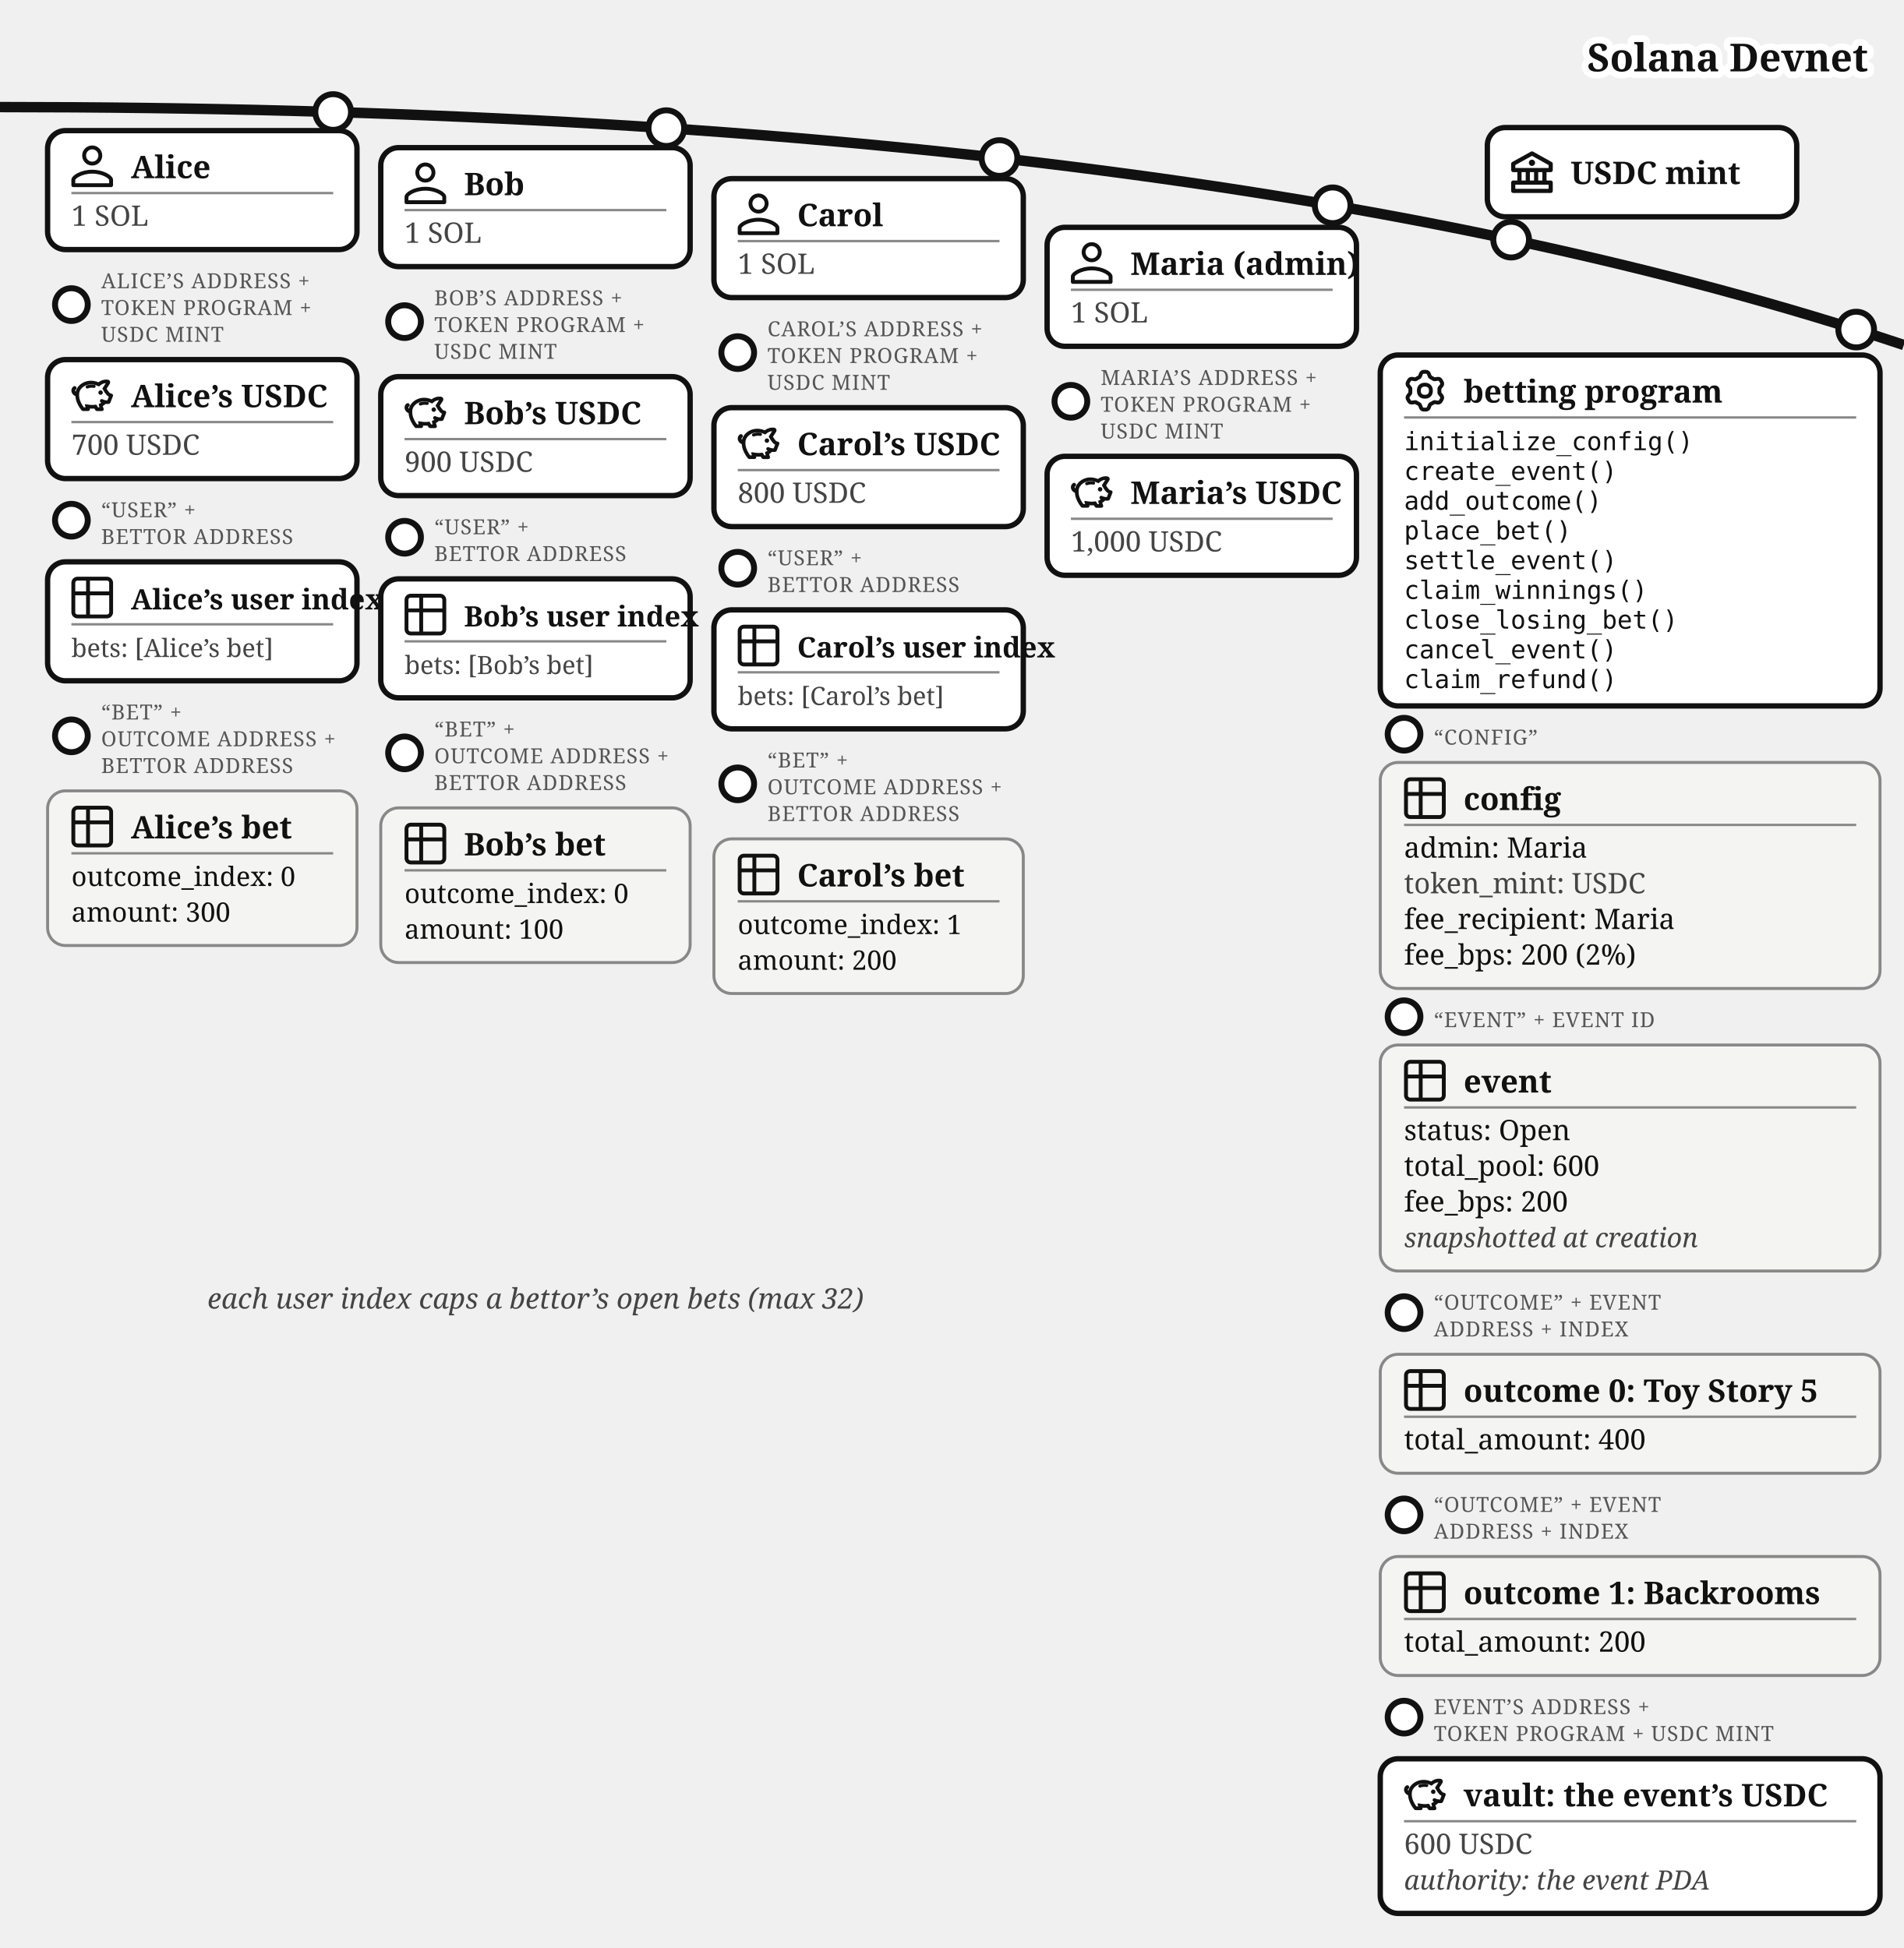
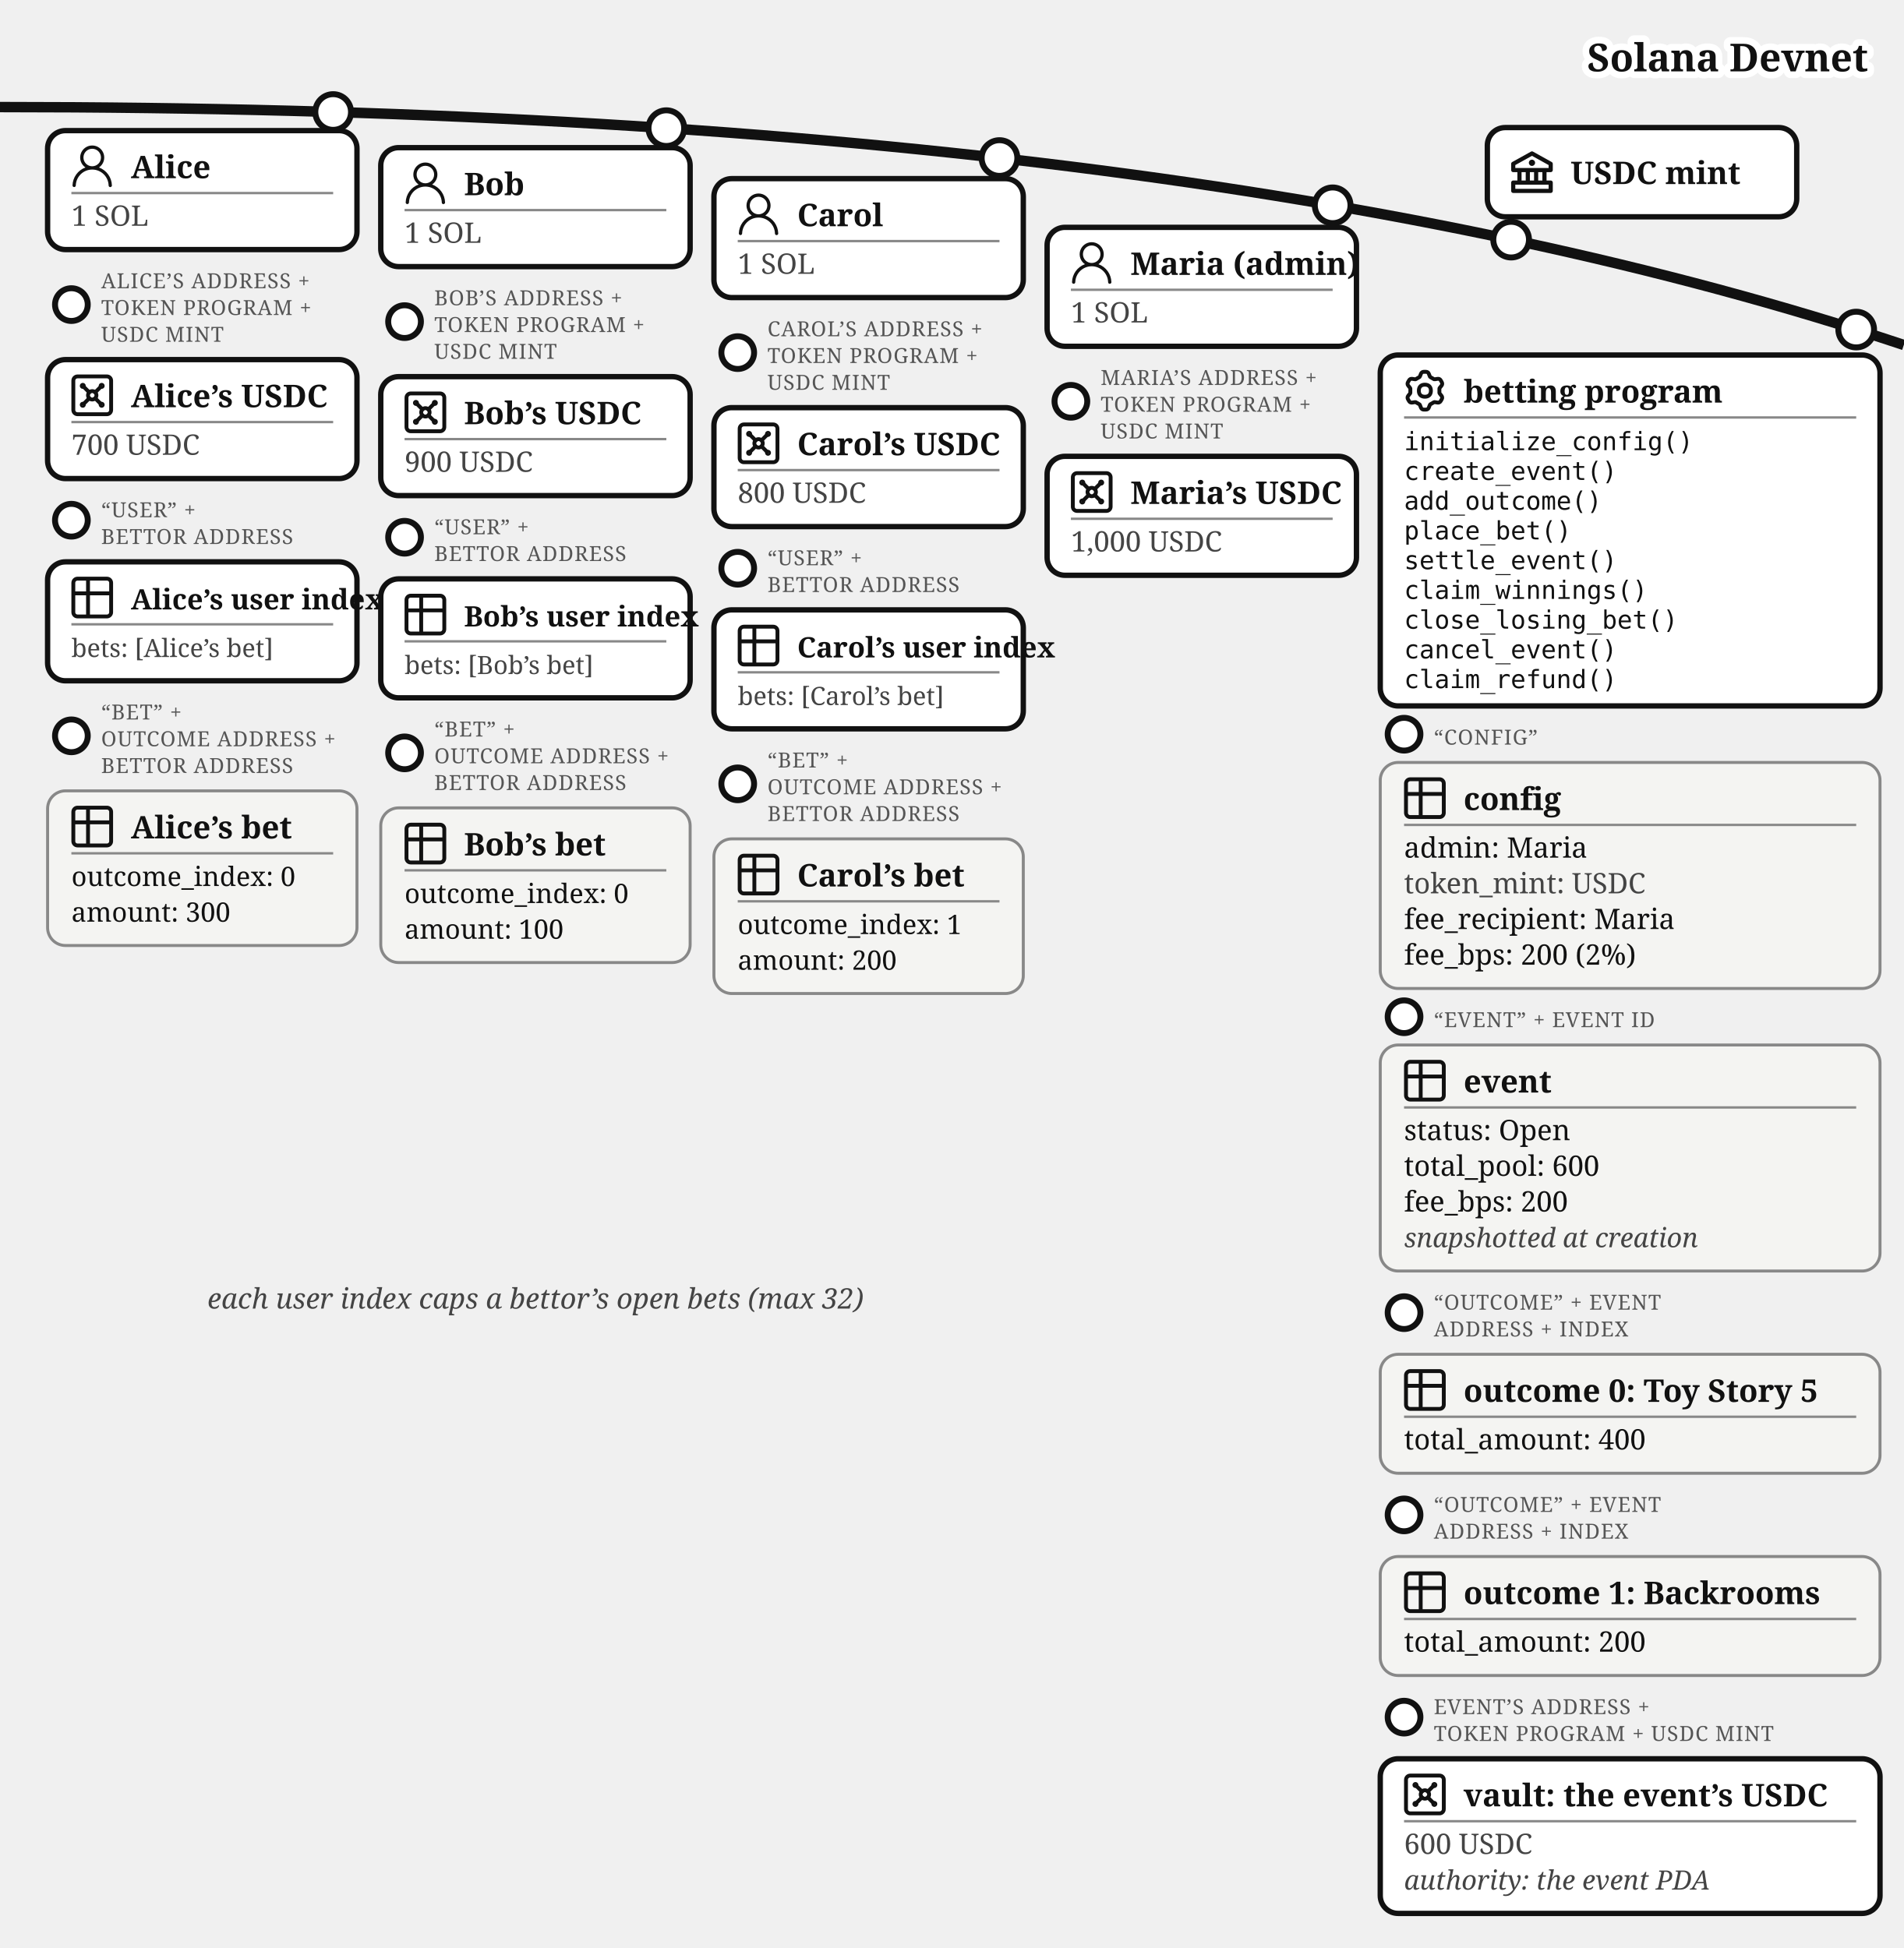
<svg xmlns="http://www.w3.org/2000/svg" viewBox="0 0 640 655" font-family="Georgia, serif" fill="#111">
  <path d="M 0,36 Q 400,36 640,116" fill="none" stroke="#111" stroke-width="3.5" />
  <text stroke="#fff" stroke-width="4.5" paint-order="stroke" stroke-linejoin="round" x="628" y="24" font-size="13" font-weight="bold" text-anchor="end">Solana Devnet</text>
  <g>
    <circle cx="508" cy="80.573" r="6" fill="#fff" stroke="#111" stroke-width="2" />
    <rect x="500" y="42.893" width="104" height="30" rx="6" fill="#fff" stroke="#111" stroke-width="1.8" />
    <g transform="translate(508,50.89)">
      <g transform="translate(-1.4,-1.401) scale(0.7)" fill="#111">
        <path d="m21.49 7.13l-9-5a.99.99 0 0 0-.97 0l-9.01 5C2.19 7.31 2 7.64 2 8v3c0 .55.45 1 1 1h2v4H3c-.55 0-1 .45-1 1v4c0 .55.45 1 1 1h18c.55 0 1-.45 1-1v-4c0-.55-.45-1-1-1h-2v-4h2c.55 0 1-.45 1-1V8a1 1 0 0 0-.51-.87M7 12h2v4H7zm6 0v4h-2v-4zm7 6v2H4v-2zm-3-2h-2v-4h2zm3-6H4V8.59l8-4.44l8 4.44z" />
        <path d="M12 6a1.5 1.5 0 1 0 0 3a1.5 1.5 0 1 0 0-3" />
      </g>
    </g>
    <text x="528" y="61.89" font-size="10.5" font-weight="bold">USDC mint</text>
  </g>
  <g>
    <circle cx="112" cy="37.663" r="6" fill="#fff" stroke="#111" stroke-width="2" />
    <rect x="16" y="43.917" width="104" height="40" rx="6" fill="#fff" stroke="#111" stroke-width="1.8" />
    <g transform="translate(24,48.9168)">
-       <g transform="translate(-3.886,-3.886) scale(0.907)" fill="none" stroke="#111" stroke-linecap="round" stroke-linejoin="round" stroke-width="1.433">
-         <path d="M12 5c1.66 0 3 1.34 3 3c0 1.66 -1.34 3 -3 3c-1.66 0 -3 -1.34 -3 -3c0 -1.66 1.34 -3 3 -3Z" />
-         <path d="M12 14c4 0 7 2 7 3v2h-14v-2c0 -1 3 -3 7 -3Z" />
+       <g transform="translate(-1.835,-1.841) scale(0.736)" fill="#111">
+         <path d="M12 2.5a5.5 5.5 0 0 1 3.096 10.047a9.005 9.005 0 0 1 5.9 8.181a.75.75 0 1 1-1.499.044a7.5 7.5 0 0 0-14.993 0a.75.75 0 0 1-1.5-.045a9.005 9.005 0 0 1 5.9-8.18A5.5 5.5 0 0 1 12 2.5M8 8a4 4 0 1 0 8 0a4 4 0 0 0-8 0" />
      </g>
    </g>
    <text x="44" y="59.917" font-size="10.5" font-weight="bold">Alice</text>
    <line x1="24" y1="64.917" x2="112" y2="64.917" stroke="#888" stroke-width="0.8" />
    <text x="24" y="75.917" font-size="9.5" fill="#444">1 SOL</text>
  </g>
  <g>
    <circle cx="24" cy="102.417" r="5.5" fill="#fff" stroke="#111" stroke-width="2" />
    <text x="34" y="96.917" font-size="7" letter-spacing="0.3" fill="#555">ALICE’S ADDRESS +</text>
    <text x="34" y="105.917" font-size="7" letter-spacing="0.3" fill="#555">TOKEN PROGRAM +</text>
    <text x="34" y="114.917" font-size="7" letter-spacing="0.3" fill="#555">USDC MINT</text>
    <rect x="16" y="120.917" width="104" height="40" rx="6" fill="#fff" stroke="#111" stroke-width="1.8" />
    <g transform="translate(24,125.917)">
-       <g transform="translate(0.072,-0.329) scale(0.384)" fill="#111" stroke="#111" stroke-linejoin="round" stroke-width="1.2">
-         <path d="M19.72 10.47a11.65 11.65 0 0 0-6.31.52a.8.8 0 1 0 .59 1.49a10.1 10.1 0 0 1 5.44-.48a.8.8 0 1 0 .28-1.57Z" />
-         <circle cx="25.38" cy="16.71" r="1.36" />
-         <path d="M35.51 18.63a1 1 0 0 0-.84-.44a3.42 3.42 0 0 1-2.09-1.12a17.4 17.4 0 0 1-2.63-3.78l2.88-4.5A1.89 1.89 0 0 0 33 7a1.77 1.77 0 0 0-1.33-1a10.1 10.1 0 0 0-5.39.75a12.7 12.7 0 0 0-2.72 1.63a17 17 0 0 0-5.16-1.39C11.31 6.3 4.83 10.9 4 17a2.56 2.56 0 0 1-1.38-1.53a1.8 1.8 0 0 1 .14-1.4a1.2 1.2 0 0 1 .43-.43a1.08 1.08 0 0 0-1.12-1.85A3.3 3.3 0 0 0 .91 13a4 4 0 0 0-.33 3.08A4.76 4.76 0 0 0 3 18.95l.92.46a17.6 17.6 0 0 0 1.82 7l.17.38a23 23 0 0 0 3.29 5.09a1 1 0 0 0 .75.34h4.52a1 1 0 0 0 .92-1.38l-.39-.9l1.18.13a20.3 20.3 0 0 0 4 0c.37.6.77 1.2 1.21 1.79a1 1 0 0 0 .8.41h4.34a1 1 0 0 0 .92-1.39c-.17-.4-.34-.83-.47-1.2c-.18-.53-.32-1-.43-1.45A13.2 13.2 0 0 0 29.56 26a12.5 12.5 0 0 0 3 0a1 1 0 0 0 .78-.62l2.26-5.81a1 1 0 0 0-.09-.94m-3.78 5.44a11.4 11.4 0 0 1-2.35-.11a8.2 8.2 0 0 1-2.53-.87a1 1 0 0 0-.93 1.77a12 12 0 0 0 1.29.58a8 8 0 0 1-1.8 1.16l-1.06.48s.49 2.19.82 3.16h-2.38c-.24-.34-1.45-2.36-1.45-2.36l-.67.09a18.5 18.5 0 0 1-4.25.12c-.66-.06-1.76-.2-2.62-.35l-1.55-.27s.63 2.43.75 2.74h-2.58A20.6 20.6 0 0 1 7.76 26l-.18-.39A14.6 14.6 0 0 1 6 17.48c.54-5.19 6.12-9.11 12.19-8.54a15.5 15.5 0 0 1 5.08 1.48l.62.29l.5-.47A10.3 10.3 0 0 1 27 8.54a8.25 8.25 0 0 1 4-.65l-3.38 5.29l.25.5a21.2 21.2 0 0 0 3.31 4.84a6.5 6.5 0 0 0 2.14 1.39Z" />
+       <g transform="translate(-1.467,-1.467) scale(0.706)" fill="none" stroke="#111" stroke-linecap="round" stroke-linejoin="round" stroke-width="1.843">
+         <path d="M5 3h14a2 2 0 0 1 2 2v14a2 2 0 0 1-2 2H5a2 2 0 0 1-2-2V5a2 2 0 0 1 2-2z" />
+         <circle cx="7.5" cy="7.5" r=".5" fill="#111" />
+         <path d="m7.9 7.9l2.7 2.7" />
+         <circle cx="16.5" cy="7.5" r=".5" fill="#111" />
+         <path d="m13.4 10.6l2.7-2.7" />
+         <circle cx="7.5" cy="16.5" r=".5" fill="#111" />
+         <path d="m7.9 16.1l2.7-2.7" />
+         <circle cx="16.5" cy="16.5" r=".5" fill="#111" />
+         <path d="m13.4 13.4l2.7 2.7" />
+         <circle cx="12" cy="12" r="2" />
      </g>
    </g>
    <text x="44" y="136.917" font-size="10.5" font-weight="bold">Alice’s USDC</text>
    <line x1="24" y1="141.917" x2="112" y2="141.917" stroke="#888" stroke-width="0.8" />
    <text x="24" y="152.917" font-size="9.5" fill="#444">700 USDC</text>
  </g>
  <g>
    <circle cx="24" cy="174.917" r="5.5" fill="#fff" stroke="#111" stroke-width="2" />
    <text x="34" y="173.917" font-size="7" letter-spacing="0.3" fill="#555">“USER” +</text>
    <text x="34" y="182.917" font-size="7" letter-spacing="0.3" fill="#555">BETTOR ADDRESS</text>
    <rect x="16" y="188.917" width="104" height="40" rx="6" fill="#fff" stroke="#111" stroke-width="1.8" />
    <g transform="translate(24,193.917)">
      <g transform="translate(-1.467,-1.467) scale(0.706)" fill="none" stroke="#111" stroke-linecap="round" stroke-linejoin="round" stroke-width="1.843">
        <path d="M3 5a2 2 0 0 1 2-2h14a2 2 0 0 1 2 2v14a2 2 0 0 1-2 2H5a2 2 0 0 1-2-2zm0 5h18M10 3v18" />
      </g>
    </g>
    <text x="44" y="204.917" font-size="9.5" font-weight="bold">Alice’s user index</text>
    <line x1="24" y1="209.917" x2="112" y2="209.917" stroke="#888" stroke-width="0.8" />
    <text x="24" y="220.917" font-size="8.5" fill="#444">bets: [Alice’s bet]</text>
  </g>
  <g>
    <circle cx="24" cy="247.417" r="5.5" fill="#fff" stroke="#111" stroke-width="2" />
    <text x="34" y="241.917" font-size="7" letter-spacing="0.3" fill="#555">“BET” +</text>
    <text x="34" y="250.917" font-size="7" letter-spacing="0.3" fill="#555">OUTCOME ADDRESS +</text>
    <text x="34" y="259.917" font-size="7" letter-spacing="0.3" fill="#555">BETTOR ADDRESS</text>
    <rect x="16" y="265.917" width="104" height="52" rx="6" fill="#f4f4f2" stroke="#888" />
    <g transform="translate(24,270.917)">
      <g transform="translate(-1.467,-1.467) scale(0.706)" fill="none" stroke="#111" stroke-linecap="round" stroke-linejoin="round" stroke-width="1.843">
        <path d="M3 5a2 2 0 0 1 2-2h14a2 2 0 0 1 2 2v14a2 2 0 0 1-2 2H5a2 2 0 0 1-2-2zm0 5h18M10 3v18" />
      </g>
    </g>
    <text x="44" y="281.917" font-size="10.5" font-weight="bold">Alice’s bet</text>
    <line x1="24" y1="286.917" x2="112" y2="286.917" stroke="#888" stroke-width="0.8" />
    <text x="24" y="297.917" font-size="9">outcome_index: 0</text>
    <text x="24" y="309.917" font-size="9">amount: 300</text>
  </g>
  <g>
    <circle cx="224" cy="43.091" r="6" fill="#fff" stroke="#111" stroke-width="2" />
    <rect x="128" y="49.644" width="104" height="40" rx="6" fill="#fff" stroke="#111" stroke-width="1.8" />
    <g transform="translate(136,54.6439)">
-       <g transform="translate(-3.886,-3.886) scale(0.907)" fill="none" stroke="#111" stroke-linecap="round" stroke-linejoin="round" stroke-width="1.433">
-         <path d="M12 5c1.66 0 3 1.34 3 3c0 1.66 -1.34 3 -3 3c-1.66 0 -3 -1.34 -3 -3c0 -1.66 1.34 -3 3 -3Z" />
-         <path d="M12 14c4 0 7 2 7 3v2h-14v-2c0 -1 3 -3 7 -3Z" />
+       <g transform="translate(-1.835,-1.841) scale(0.736)" fill="#111">
+         <path d="M12 2.5a5.5 5.5 0 0 1 3.096 10.047a9.005 9.005 0 0 1 5.9 8.181a.75.75 0 1 1-1.499.044a7.5 7.5 0 0 0-14.993 0a.75.75 0 0 1-1.5-.045a9.005 9.005 0 0 1 5.9-8.18A5.5 5.5 0 0 1 12 2.5M8 8a4 4 0 1 0 8 0a4 4 0 0 0-8 0" />
      </g>
    </g>
    <text x="156" y="65.644" font-size="10.5" font-weight="bold">Bob</text>
    <line x1="136" y1="70.644" x2="224" y2="70.644" stroke="#888" stroke-width="0.8" />
    <text x="136" y="81.644" font-size="9.5" fill="#444">1 SOL</text>
  </g>
  <g>
    <circle cx="136" cy="108.144" r="5.5" fill="#fff" stroke="#111" stroke-width="2" />
    <text x="146" y="102.644" font-size="7" letter-spacing="0.3" fill="#555">BOB’S ADDRESS +</text>
    <text x="146" y="111.644" font-size="7" letter-spacing="0.3" fill="#555">TOKEN PROGRAM +</text>
    <text x="146" y="120.644" font-size="7" letter-spacing="0.3" fill="#555">USDC MINT</text>
    <rect x="128" y="126.644" width="104" height="40" rx="6" fill="#fff" stroke="#111" stroke-width="1.8" />
    <g transform="translate(136,131.644)">
-       <g transform="translate(0.072,-0.329) scale(0.384)" fill="#111" stroke="#111" stroke-linejoin="round" stroke-width="1.2">
-         <path d="M19.72 10.47a11.65 11.65 0 0 0-6.31.52a.8.8 0 1 0 .59 1.49a10.1 10.1 0 0 1 5.44-.48a.8.8 0 1 0 .28-1.57Z" />
-         <circle cx="25.38" cy="16.71" r="1.36" />
-         <path d="M35.51 18.63a1 1 0 0 0-.84-.44a3.42 3.42 0 0 1-2.09-1.12a17.4 17.4 0 0 1-2.63-3.78l2.88-4.5A1.89 1.89 0 0 0 33 7a1.77 1.77 0 0 0-1.33-1a10.1 10.1 0 0 0-5.39.75a12.7 12.7 0 0 0-2.72 1.63a17 17 0 0 0-5.16-1.39C11.31 6.3 4.83 10.9 4 17a2.56 2.56 0 0 1-1.38-1.53a1.8 1.8 0 0 1 .14-1.4a1.2 1.2 0 0 1 .43-.43a1.08 1.08 0 0 0-1.12-1.85A3.3 3.3 0 0 0 .91 13a4 4 0 0 0-.33 3.08A4.76 4.76 0 0 0 3 18.95l.92.46a17.6 17.6 0 0 0 1.82 7l.17.38a23 23 0 0 0 3.29 5.09a1 1 0 0 0 .75.34h4.52a1 1 0 0 0 .92-1.38l-.39-.9l1.18.13a20.3 20.3 0 0 0 4 0c.37.6.77 1.2 1.21 1.79a1 1 0 0 0 .8.41h4.34a1 1 0 0 0 .92-1.39c-.17-.4-.34-.83-.47-1.2c-.18-.53-.32-1-.43-1.45A13.2 13.2 0 0 0 29.56 26a12.5 12.5 0 0 0 3 0a1 1 0 0 0 .78-.62l2.26-5.81a1 1 0 0 0-.09-.94m-3.78 5.44a11.4 11.4 0 0 1-2.35-.11a8.2 8.2 0 0 1-2.53-.87a1 1 0 0 0-.93 1.77a12 12 0 0 0 1.29.58a8 8 0 0 1-1.8 1.16l-1.06.48s.49 2.19.82 3.16h-2.38c-.24-.34-1.45-2.36-1.45-2.36l-.67.09a18.5 18.5 0 0 1-4.25.12c-.66-.06-1.76-.2-2.62-.35l-1.55-.27s.63 2.43.75 2.74h-2.58A20.6 20.6 0 0 1 7.76 26l-.18-.39A14.6 14.6 0 0 1 6 17.48c.54-5.19 6.12-9.11 12.19-8.54a15.5 15.5 0 0 1 5.08 1.48l.62.29l.5-.47A10.3 10.3 0 0 1 27 8.54a8.25 8.25 0 0 1 4-.65l-3.38 5.29l.25.5a21.2 21.2 0 0 0 3.31 4.84a6.5 6.5 0 0 0 2.14 1.39Z" />
+       <g transform="translate(-1.467,-1.467) scale(0.706)" fill="none" stroke="#111" stroke-linecap="round" stroke-linejoin="round" stroke-width="1.843">
+         <path d="M5 3h14a2 2 0 0 1 2 2v14a2 2 0 0 1-2 2H5a2 2 0 0 1-2-2V5a2 2 0 0 1 2-2z" />
+         <circle cx="7.5" cy="7.5" r=".5" fill="#111" />
+         <path d="m7.9 7.9l2.7 2.7" />
+         <circle cx="16.5" cy="7.5" r=".5" fill="#111" />
+         <path d="m13.4 10.6l2.7-2.7" />
+         <circle cx="7.5" cy="16.5" r=".5" fill="#111" />
+         <path d="m7.9 16.1l2.7-2.7" />
+         <circle cx="16.5" cy="16.5" r=".5" fill="#111" />
+         <path d="m13.4 13.4l2.7 2.7" />
+         <circle cx="12" cy="12" r="2" />
      </g>
    </g>
    <text x="156" y="142.644" font-size="10.5" font-weight="bold">Bob’s USDC</text>
    <line x1="136" y1="147.644" x2="224" y2="147.644" stroke="#888" stroke-width="0.8" />
    <text x="136" y="158.644" font-size="9.5" fill="#444">900 USDC</text>
  </g>
  <g>
    <circle cx="136" cy="180.644" r="5.5" fill="#fff" stroke="#111" stroke-width="2" />
    <text x="146" y="179.644" font-size="7" letter-spacing="0.3" fill="#555">“USER” +</text>
    <text x="146" y="188.644" font-size="7" letter-spacing="0.3" fill="#555">BETTOR ADDRESS</text>
    <rect x="128" y="194.644" width="104" height="40" rx="6" fill="#fff" stroke="#111" stroke-width="1.8" />
    <g transform="translate(136,199.644)">
      <g transform="translate(-1.467,-1.467) scale(0.706)" fill="none" stroke="#111" stroke-linecap="round" stroke-linejoin="round" stroke-width="1.843">
        <path d="M3 5a2 2 0 0 1 2-2h14a2 2 0 0 1 2 2v14a2 2 0 0 1-2 2H5a2 2 0 0 1-2-2zm0 5h18M10 3v18" />
      </g>
    </g>
    <text x="156" y="210.644" font-size="9.5" font-weight="bold">Bob’s user index</text>
    <line x1="136" y1="215.644" x2="224" y2="215.644" stroke="#888" stroke-width="0.8" />
    <text x="136" y="226.644" font-size="8.5" fill="#444">bets: [Bob’s bet]</text>
  </g>
  <g>
    <circle cx="136" cy="253.144" r="5.5" fill="#fff" stroke="#111" stroke-width="2" />
    <text x="146" y="247.644" font-size="7" letter-spacing="0.3" fill="#555">“BET” +</text>
    <text x="146" y="256.644" font-size="7" letter-spacing="0.3" fill="#555">OUTCOME ADDRESS +</text>
    <text x="146" y="265.644" font-size="7" letter-spacing="0.3" fill="#555">BETTOR ADDRESS</text>
    <rect x="128" y="271.644" width="104" height="52" rx="6" fill="#f4f4f2" stroke="#888" />
    <g transform="translate(136,276.644)">
      <g transform="translate(-1.467,-1.467) scale(0.706)" fill="none" stroke="#111" stroke-linecap="round" stroke-linejoin="round" stroke-width="1.843">
        <path d="M3 5a2 2 0 0 1 2-2h14a2 2 0 0 1 2 2v14a2 2 0 0 1-2 2H5a2 2 0 0 1-2-2zm0 5h18M10 3v18" />
      </g>
    </g>
    <text x="156" y="287.644" font-size="10.5" font-weight="bold">Bob’s bet</text>
    <line x1="136" y1="292.644" x2="224" y2="292.644" stroke="#888" stroke-width="0.8" />
    <text x="136" y="303.644" font-size="9">outcome_index: 0</text>
    <text x="136" y="315.644" font-size="9">amount: 100</text>
  </g>
  <g>
    <circle cx="336" cy="53.138" r="6" fill="#fff" stroke="#111" stroke-width="2" />
    <rect x="240" y="60.062" width="104" height="40" rx="6" fill="#fff" stroke="#111" stroke-width="1.8" />
    <g transform="translate(248,65.0617)">
-       <g transform="translate(-3.886,-3.886) scale(0.907)" fill="none" stroke="#111" stroke-linecap="round" stroke-linejoin="round" stroke-width="1.433">
-         <path d="M12 5c1.66 0 3 1.34 3 3c0 1.66 -1.34 3 -3 3c-1.66 0 -3 -1.34 -3 -3c0 -1.66 1.34 -3 3 -3Z" />
-         <path d="M12 14c4 0 7 2 7 3v2h-14v-2c0 -1 3 -3 7 -3Z" />
+       <g transform="translate(-1.835,-1.841) scale(0.736)" fill="#111">
+         <path d="M12 2.5a5.5 5.5 0 0 1 3.096 10.047a9.005 9.005 0 0 1 5.9 8.181a.75.75 0 1 1-1.499.044a7.5 7.5 0 0 0-14.993 0a.75.75 0 0 1-1.5-.045a9.005 9.005 0 0 1 5.9-8.18A5.5 5.5 0 0 1 12 2.5M8 8a4 4 0 1 0 8 0a4 4 0 0 0-8 0" />
      </g>
    </g>
    <text x="268" y="76.062" font-size="10.5" font-weight="bold">Carol</text>
    <line x1="248" y1="81.062" x2="336" y2="81.062" stroke="#888" stroke-width="0.8" />
    <text x="248" y="92.062" font-size="9.5" fill="#444">1 SOL</text>
  </g>
  <g>
    <circle cx="248" cy="118.562" r="5.5" fill="#fff" stroke="#111" stroke-width="2" />
    <text x="258" y="113.062" font-size="7" letter-spacing="0.3" fill="#555">CAROL’S ADDRESS +</text>
    <text x="258" y="122.062" font-size="7" letter-spacing="0.3" fill="#555">TOKEN PROGRAM +</text>
    <text x="258" y="131.062" font-size="7" letter-spacing="0.3" fill="#555">USDC MINT</text>
    <rect x="240" y="137.062" width="104" height="40" rx="6" fill="#fff" stroke="#111" stroke-width="1.8" />
    <g transform="translate(248,142.062)">
-       <g transform="translate(0.072,-0.329) scale(0.384)" fill="#111" stroke="#111" stroke-linejoin="round" stroke-width="1.2">
-         <path d="M19.72 10.47a11.65 11.65 0 0 0-6.31.52a.8.8 0 1 0 .59 1.49a10.1 10.1 0 0 1 5.44-.48a.8.8 0 1 0 .28-1.57Z" />
-         <circle cx="25.38" cy="16.71" r="1.36" />
-         <path d="M35.51 18.63a1 1 0 0 0-.84-.44a3.42 3.42 0 0 1-2.09-1.12a17.4 17.4 0 0 1-2.63-3.78l2.88-4.5A1.89 1.89 0 0 0 33 7a1.77 1.77 0 0 0-1.33-1a10.1 10.1 0 0 0-5.39.75a12.7 12.7 0 0 0-2.72 1.63a17 17 0 0 0-5.16-1.39C11.31 6.3 4.83 10.9 4 17a2.56 2.56 0 0 1-1.38-1.53a1.8 1.8 0 0 1 .14-1.4a1.2 1.2 0 0 1 .43-.43a1.08 1.08 0 0 0-1.12-1.85A3.3 3.3 0 0 0 .91 13a4 4 0 0 0-.33 3.08A4.76 4.76 0 0 0 3 18.95l.92.46a17.6 17.6 0 0 0 1.82 7l.17.38a23 23 0 0 0 3.29 5.09a1 1 0 0 0 .75.34h4.52a1 1 0 0 0 .92-1.38l-.39-.9l1.18.13a20.3 20.3 0 0 0 4 0c.37.6.77 1.2 1.21 1.79a1 1 0 0 0 .8.41h4.34a1 1 0 0 0 .92-1.39c-.17-.4-.34-.83-.47-1.2c-.18-.53-.32-1-.43-1.45A13.2 13.2 0 0 0 29.56 26a12.5 12.5 0 0 0 3 0a1 1 0 0 0 .78-.62l2.26-5.81a1 1 0 0 0-.09-.94m-3.78 5.44a11.4 11.4 0 0 1-2.35-.11a8.2 8.2 0 0 1-2.53-.87a1 1 0 0 0-.93 1.77a12 12 0 0 0 1.29.58a8 8 0 0 1-1.8 1.16l-1.06.48s.49 2.19.82 3.16h-2.38c-.24-.34-1.45-2.36-1.45-2.36l-.67.09a18.5 18.5 0 0 1-4.25.12c-.66-.06-1.76-.2-2.62-.35l-1.55-.27s.63 2.43.75 2.74h-2.58A20.6 20.6 0 0 1 7.76 26l-.18-.39A14.6 14.6 0 0 1 6 17.48c.54-5.19 6.12-9.11 12.19-8.54a15.5 15.5 0 0 1 5.08 1.48l.62.29l.5-.47A10.3 10.3 0 0 1 27 8.54a8.25 8.25 0 0 1 4-.65l-3.38 5.29l.25.5a21.2 21.2 0 0 0 3.31 4.84a6.5 6.5 0 0 0 2.14 1.39Z" />
+       <g transform="translate(-1.467,-1.467) scale(0.706)" fill="none" stroke="#111" stroke-linecap="round" stroke-linejoin="round" stroke-width="1.843">
+         <path d="M5 3h14a2 2 0 0 1 2 2v14a2 2 0 0 1-2 2H5a2 2 0 0 1-2-2V5a2 2 0 0 1 2-2z" />
+         <circle cx="7.5" cy="7.5" r=".5" fill="#111" />
+         <path d="m7.9 7.9l2.7 2.7" />
+         <circle cx="16.5" cy="7.5" r=".5" fill="#111" />
+         <path d="m13.4 10.6l2.7-2.7" />
+         <circle cx="7.5" cy="16.5" r=".5" fill="#111" />
+         <path d="m7.9 16.1l2.7-2.7" />
+         <circle cx="16.5" cy="16.5" r=".5" fill="#111" />
+         <path d="m13.4 13.4l2.7 2.7" />
+         <circle cx="12" cy="12" r="2" />
      </g>
    </g>
    <text x="268" y="153.062" font-size="10.5" font-weight="bold">Carol’s USDC</text>
    <line x1="248" y1="158.062" x2="336" y2="158.062" stroke="#888" stroke-width="0.8" />
    <text x="248" y="169.062" font-size="9.5" fill="#444">800 USDC</text>
  </g>
  <g>
    <circle cx="248" cy="191.062" r="5.5" fill="#fff" stroke="#111" stroke-width="2" />
    <text x="258" y="190.062" font-size="7" letter-spacing="0.3" fill="#555">“USER” +</text>
    <text x="258" y="199.062" font-size="7" letter-spacing="0.3" fill="#555">BETTOR ADDRESS</text>
    <rect x="240" y="205.062" width="104" height="40" rx="6" fill="#fff" stroke="#111" stroke-width="1.8" />
    <g transform="translate(248,210.062)">
      <g transform="translate(-1.467,-1.467) scale(0.706)" fill="none" stroke="#111" stroke-linecap="round" stroke-linejoin="round" stroke-width="1.843">
        <path d="M3 5a2 2 0 0 1 2-2h14a2 2 0 0 1 2 2v14a2 2 0 0 1-2 2H5a2 2 0 0 1-2-2zm0 5h18M10 3v18" />
      </g>
    </g>
    <text x="268" y="221.062" font-size="9.5" font-weight="bold">Carol’s user index</text>
    <line x1="248" y1="226.062" x2="336" y2="226.062" stroke="#888" stroke-width="0.8" />
    <text x="248" y="237.062" font-size="8.5" fill="#444">bets: [Carol’s bet]</text>
  </g>
  <g>
    <circle cx="248" cy="263.562" r="5.5" fill="#fff" stroke="#111" stroke-width="2" />
    <text x="258" y="258.062" font-size="7" letter-spacing="0.3" fill="#555">“BET” +</text>
    <text x="258" y="267.062" font-size="7" letter-spacing="0.3" fill="#555">OUTCOME ADDRESS +</text>
    <text x="258" y="276.062" font-size="7" letter-spacing="0.3" fill="#555">BETTOR ADDRESS</text>
    <rect x="240" y="282.062" width="104" height="52" rx="6" fill="#f4f4f2" stroke="#888" />
    <g transform="translate(248,287.062)">
      <g transform="translate(-1.467,-1.467) scale(0.706)" fill="none" stroke="#111" stroke-linecap="round" stroke-linejoin="round" stroke-width="1.843">
        <path d="M3 5a2 2 0 0 1 2-2h14a2 2 0 0 1 2 2v14a2 2 0 0 1-2 2H5a2 2 0 0 1-2-2zm0 5h18M10 3v18" />
      </g>
    </g>
    <text x="268" y="298.062" font-size="10.5" font-weight="bold">Carol’s bet</text>
    <line x1="248" y1="303.062" x2="336" y2="303.062" stroke="#888" stroke-width="0.8" />
    <text x="248" y="314.062" font-size="9">outcome_index: 1</text>
    <text x="248" y="326.062" font-size="9">amount: 200</text>
  </g>
  <g>
    <circle cx="448" cy="69.033" r="6" fill="#fff" stroke="#111" stroke-width="2" />
    <rect x="352" y="76.436" width="104" height="40" rx="6" fill="#fff" stroke="#111" stroke-width="1.8" />
    <g transform="translate(360,81.4364)">
-       <g transform="translate(-3.886,-3.886) scale(0.907)" fill="none" stroke="#111" stroke-linecap="round" stroke-linejoin="round" stroke-width="1.433">
-         <path d="M12 5c1.66 0 3 1.34 3 3c0 1.66 -1.34 3 -3 3c-1.66 0 -3 -1.34 -3 -3c0 -1.66 1.34 -3 3 -3Z" />
-         <path d="M12 14c4 0 7 2 7 3v2h-14v-2c0 -1 3 -3 7 -3Z" />
+       <g transform="translate(-1.835,-1.841) scale(0.736)" fill="#111">
+         <path d="M12 2.5a5.5 5.5 0 0 1 3.096 10.047a9.005 9.005 0 0 1 5.9 8.181a.75.75 0 1 1-1.499.044a7.5 7.5 0 0 0-14.993 0a.75.75 0 0 1-1.5-.045a9.005 9.005 0 0 1 5.9-8.18A5.5 5.5 0 0 1 12 2.5M8 8a4 4 0 1 0 8 0a4 4 0 0 0-8 0" />
      </g>
    </g>
    <text x="380" y="92.436" font-size="10.5" font-weight="bold">Maria (admin)</text>
    <line x1="360" y1="97.436" x2="448" y2="97.436" stroke="#888" stroke-width="0.8" />
    <text x="360" y="108.436" font-size="9.5" fill="#444">1 SOL</text>
  </g>
  <g>
    <circle cx="360" cy="134.936" r="5.5" fill="#fff" stroke="#111" stroke-width="2" />
    <text x="370" y="129.436" font-size="7" letter-spacing="0.3" fill="#555">MARIA’S ADDRESS +</text>
    <text x="370" y="138.436" font-size="7" letter-spacing="0.3" fill="#555">TOKEN PROGRAM +</text>
    <text x="370" y="147.436" font-size="7" letter-spacing="0.3" fill="#555">USDC MINT</text>
    <rect x="352" y="153.436" width="104" height="40" rx="6" fill="#fff" stroke="#111" stroke-width="1.8" />
    <g transform="translate(360,158.436)">
-       <g transform="translate(0.072,-0.329) scale(0.384)" fill="#111" stroke="#111" stroke-linejoin="round" stroke-width="1.2">
-         <path d="M19.72 10.47a11.65 11.65 0 0 0-6.31.52a.8.8 0 1 0 .59 1.49a10.1 10.1 0 0 1 5.44-.48a.8.8 0 1 0 .28-1.57Z" />
-         <circle cx="25.38" cy="16.71" r="1.36" />
-         <path d="M35.51 18.63a1 1 0 0 0-.84-.44a3.42 3.42 0 0 1-2.09-1.12a17.4 17.4 0 0 1-2.63-3.78l2.88-4.5A1.89 1.89 0 0 0 33 7a1.77 1.77 0 0 0-1.33-1a10.1 10.1 0 0 0-5.39.75a12.7 12.7 0 0 0-2.72 1.63a17 17 0 0 0-5.16-1.39C11.31 6.3 4.83 10.9 4 17a2.56 2.56 0 0 1-1.38-1.53a1.8 1.8 0 0 1 .14-1.4a1.2 1.2 0 0 1 .43-.43a1.08 1.08 0 0 0-1.12-1.85A3.3 3.3 0 0 0 .91 13a4 4 0 0 0-.33 3.08A4.76 4.76 0 0 0 3 18.95l.92.46a17.6 17.6 0 0 0 1.82 7l.17.38a23 23 0 0 0 3.29 5.09a1 1 0 0 0 .75.34h4.52a1 1 0 0 0 .92-1.38l-.39-.9l1.18.13a20.3 20.3 0 0 0 4 0c.37.6.77 1.2 1.21 1.79a1 1 0 0 0 .8.41h4.34a1 1 0 0 0 .92-1.39c-.17-.4-.34-.83-.47-1.2c-.18-.53-.32-1-.43-1.45A13.2 13.2 0 0 0 29.56 26a12.5 12.5 0 0 0 3 0a1 1 0 0 0 .78-.62l2.26-5.81a1 1 0 0 0-.09-.94m-3.78 5.44a11.4 11.4 0 0 1-2.35-.11a8.2 8.2 0 0 1-2.53-.87a1 1 0 0 0-.93 1.77a12 12 0 0 0 1.29.58a8 8 0 0 1-1.8 1.16l-1.06.48s.49 2.19.82 3.16h-2.38c-.24-.34-1.45-2.36-1.45-2.36l-.67.09a18.5 18.5 0 0 1-4.25.12c-.66-.06-1.76-.2-2.62-.35l-1.55-.27s.63 2.43.75 2.74h-2.58A20.6 20.6 0 0 1 7.76 26l-.18-.39A14.6 14.6 0 0 1 6 17.48c.54-5.19 6.12-9.11 12.19-8.54a15.5 15.5 0 0 1 5.08 1.48l.62.29l.5-.47A10.3 10.3 0 0 1 27 8.54a8.25 8.25 0 0 1 4-.65l-3.38 5.29l.25.5a21.2 21.2 0 0 0 3.31 4.84a6.5 6.5 0 0 0 2.14 1.39Z" />
+       <g transform="translate(-1.467,-1.467) scale(0.706)" fill="none" stroke="#111" stroke-linecap="round" stroke-linejoin="round" stroke-width="1.843">
+         <path d="M5 3h14a2 2 0 0 1 2 2v14a2 2 0 0 1-2 2H5a2 2 0 0 1-2-2V5a2 2 0 0 1 2-2z" />
+         <circle cx="7.5" cy="7.5" r=".5" fill="#111" />
+         <path d="m7.9 7.9l2.7 2.7" />
+         <circle cx="16.5" cy="7.5" r=".5" fill="#111" />
+         <path d="m13.4 10.6l2.7-2.7" />
+         <circle cx="7.5" cy="16.5" r=".5" fill="#111" />
+         <path d="m7.9 16.1l2.7-2.7" />
+         <circle cx="16.5" cy="16.5" r=".5" fill="#111" />
+         <path d="m13.4 13.4l2.7 2.7" />
+         <circle cx="12" cy="12" r="2" />
      </g>
    </g>
    <text x="380" y="169.436" font-size="10.5" font-weight="bold">Maria’s USDC</text>
    <line x1="360" y1="174.436" x2="448" y2="174.436" stroke="#888" stroke-width="0.8" />
    <text x="360" y="185.436" font-size="9.5" fill="#444">1,000 USDC</text>
  </g>
  <g>
    <circle cx="624" cy="110.812" r="6" fill="#fff" stroke="#111" stroke-width="2" />
    <rect x="464" y="119.37" width="168" height="118" rx="6" fill="#fff" stroke="#111" stroke-width="1.8" />
    <g transform="translate(472,124.37)">
      <g transform="translate(-0.113,-0.112) scale(1.016)" fill="none" stroke="#111" stroke-linecap="round" stroke-linejoin="round" stroke-width="1.28">
        <path d="M11.808 7.727c0 .05.017.1.048.14l.667.84a.96.96 0 0 1 .082 1.08l-.392.676a.96.96 0 0 1-.975.47l-1.063-.16a.23.23 0 0 0-.145.027l-1.26.727a.23.23 0 0 0-.096.112l-.392 1a.96.96 0 0 1-.893.611h-.782a.96.96 0 0 1-.893-.61l-.392-1a.23.23 0 0 0-.096-.113L3.967 10.8a.23.23 0 0 0-.145-.028l-1.063.162a.96.96 0 0 1-.976-.47l-.39-.677a.96.96 0 0 1 .08-1.08l.67-.84a.22.22 0 0 0 .05-.14V6.273c0-.05-.018-.1-.05-.14l-.67-.84a.96.96 0 0 1-.08-1.08l.39-.676a.96.96 0 0 1 .976-.47l1.06.16a.23.23 0 0 0 .145-.027l1.262-.73a.23.23 0 0 0 .096-.113l.394-.996A.96.96 0 0 1 6.61.75h.784a.96.96 0 0 1 .893.61l.392.997q.028.075.096.116l1.26.727a.23.23 0 0 0 .145.028l1.062-.162a.96.96 0 0 1 .976.47l.391.677a.96.96 0 0 1-.081 1.08l-.67.84a.22.22 0 0 0-.049.14v1.454Z" />
        <path d="M7 8.996c1.277 0 1.996-.719 1.996-1.996S8.277 5.004 7 5.004S5.004 5.723 5.004 7S5.723 8.996 7 8.996" />
      </g>
    </g>
    <text x="492" y="135.37" font-size="10.5" font-weight="bold">betting program</text>
    <line x1="472" y1="140.37" x2="624" y2="140.37" stroke="#888" stroke-width="0.8" />
    <text x="472" y="151.37" font-size="8.5" font-family="Menlo, monospace">initialize_config()</text>
    <text x="472" y="161.37" font-size="8.5" font-family="Menlo, monospace">create_event()</text>
    <text x="472" y="171.37" font-size="8.5" font-family="Menlo, monospace">add_outcome()</text>
    <text x="472" y="181.37" font-size="8.5" font-family="Menlo, monospace">place_bet()</text>
    <text x="472" y="191.37" font-size="8.5" font-family="Menlo, monospace">settle_event()</text>
    <text x="472" y="201.37" font-size="8.5" font-family="Menlo, monospace">claim_winnings()</text>
    <text x="472" y="211.37" font-size="8.5" font-family="Menlo, monospace">close_losing_bet()</text>
    <text x="472" y="221.37" font-size="8.5" font-family="Menlo, monospace">cancel_event()</text>
    <text x="472" y="231.37" font-size="8.5" font-family="Menlo, monospace">claim_refund()</text>
  </g>
  <g>
    <circle cx="472" cy="246.87" r="5.5" fill="#fff" stroke="#111" stroke-width="2" />
    <text x="482" y="250.37" font-size="7" letter-spacing="0.3" fill="#555">“CONFIG”</text>
    <rect x="464" y="256.37" width="168" height="76" rx="6" fill="#f4f4f2" stroke="#888" />
    <g transform="translate(472,261.37)">
      <g transform="translate(-1.467,-1.467) scale(0.706)" fill="none" stroke="#111" stroke-linecap="round" stroke-linejoin="round" stroke-width="1.843">
        <path d="M3 5a2 2 0 0 1 2-2h14a2 2 0 0 1 2 2v14a2 2 0 0 1-2 2H5a2 2 0 0 1-2-2zm0 5h18M10 3v18" />
      </g>
    </g>
    <text x="492" y="272.37" font-size="10.5" font-weight="bold">config</text>
    <line x1="472" y1="277.37" x2="624" y2="277.37" stroke="#888" stroke-width="0.8" />
    <text x="472" y="288.37" font-size="9.5">admin: Maria</text>
    <text x="472" y="300.37" font-size="9.5" fill="#444">token_mint: USDC</text>
    <text x="472" y="312.37" font-size="9.5">fee_recipient: Maria</text>
    <text x="472" y="324.37" font-size="9.5">fee_bps: 200 (2%)</text>
  </g>
  <g>
    <circle cx="472" cy="341.87" r="5.5" fill="#fff" stroke="#111" stroke-width="2" />
    <text x="482" y="345.37" font-size="7" letter-spacing="0.3" fill="#555">“EVENT” + EVENT ID</text>
    <rect x="464" y="351.37" width="168" height="76" rx="6" fill="#f4f4f2" stroke="#888" />
    <g transform="translate(472,356.37)">
      <g transform="translate(-1.467,-1.467) scale(0.706)" fill="none" stroke="#111" stroke-linecap="round" stroke-linejoin="round" stroke-width="1.843">
        <path d="M3 5a2 2 0 0 1 2-2h14a2 2 0 0 1 2 2v14a2 2 0 0 1-2 2H5a2 2 0 0 1-2-2zm0 5h18M10 3v18" />
      </g>
    </g>
    <text x="492" y="367.37" font-size="10.5" font-weight="bold">event</text>
    <line x1="472" y1="372.37" x2="624" y2="372.37" stroke="#888" stroke-width="0.8" />
    <text x="472" y="383.37" font-size="9.5">status: Open</text>
    <text x="472" y="395.37" font-size="9.5">total_pool: 600</text>
    <text x="472" y="407.37" font-size="9.5">fee_bps: 200</text>
    <text x="472" y="419.37" font-size="9" font-style="italic" fill="#444">snapshotted at creation</text>
  </g>
  <g>
    <circle cx="472" cy="441.37" r="5.5" fill="#fff" stroke="#111" stroke-width="2" />
    <text x="482" y="440.37" font-size="7" letter-spacing="0.3" fill="#555">“OUTCOME” + EVENT</text>
    <text x="482" y="449.37" font-size="7" letter-spacing="0.3" fill="#555">ADDRESS + INDEX</text>
    <rect x="464" y="455.37" width="168" height="40" rx="6" fill="#f4f4f2" stroke="#888" />
    <g transform="translate(472,460.37)">
      <g transform="translate(-1.467,-1.467) scale(0.706)" fill="none" stroke="#111" stroke-linecap="round" stroke-linejoin="round" stroke-width="1.843">
        <path d="M3 5a2 2 0 0 1 2-2h14a2 2 0 0 1 2 2v14a2 2 0 0 1-2 2H5a2 2 0 0 1-2-2zm0 5h18M10 3v18" />
      </g>
    </g>
    <text x="492" y="471.37" font-size="10.5" font-weight="bold">outcome 0: Toy Story 5</text>
    <line x1="472" y1="476.37" x2="624" y2="476.37" stroke="#888" stroke-width="0.8" />
    <text x="472" y="487.37" font-size="9.5">total_amount: 400</text>
  </g>
  <g>
    <circle cx="472" cy="509.37" r="5.5" fill="#fff" stroke="#111" stroke-width="2" />
    <text x="482" y="508.37" font-size="7" letter-spacing="0.3" fill="#555">“OUTCOME” + EVENT</text>
    <text x="482" y="517.37" font-size="7" letter-spacing="0.3" fill="#555">ADDRESS + INDEX</text>
    <rect x="464" y="523.37" width="168" height="40" rx="6" fill="#f4f4f2" stroke="#888" />
    <g transform="translate(472,528.37)">
      <g transform="translate(-1.467,-1.467) scale(0.706)" fill="none" stroke="#111" stroke-linecap="round" stroke-linejoin="round" stroke-width="1.843">
        <path d="M3 5a2 2 0 0 1 2-2h14a2 2 0 0 1 2 2v14a2 2 0 0 1-2 2H5a2 2 0 0 1-2-2zm0 5h18M10 3v18" />
      </g>
    </g>
    <text x="492" y="539.37" font-size="10.5" font-weight="bold">outcome 1: Backrooms</text>
    <line x1="472" y1="544.37" x2="624" y2="544.37" stroke="#888" stroke-width="0.8" />
    <text x="472" y="555.37" font-size="9.5">total_amount: 200</text>
  </g>
  <g>
    <circle cx="472" cy="577.37" r="5.5" fill="#fff" stroke="#111" stroke-width="2" />
    <text x="482" y="576.37" font-size="7" letter-spacing="0.3" fill="#555">EVENT’S ADDRESS +</text>
    <text x="482" y="585.37" font-size="7" letter-spacing="0.3" fill="#555">TOKEN PROGRAM + USDC MINT</text>
    <rect x="464" y="591.37" width="168" height="52" rx="6" fill="#fff" stroke="#111" stroke-width="1.8" />
    <g transform="translate(472,596.37)">
-       <g transform="translate(0.072,-0.329) scale(0.384)" fill="#111" stroke="#111" stroke-linejoin="round" stroke-width="1.2">
-         <path d="M19.72 10.47a11.65 11.65 0 0 0-6.31.52a.8.8 0 1 0 .59 1.49a10.1 10.1 0 0 1 5.44-.48a.8.8 0 1 0 .28-1.57Z" />
-         <circle cx="25.38" cy="16.71" r="1.36" />
-         <path d="M35.51 18.63a1 1 0 0 0-.84-.44a3.42 3.42 0 0 1-2.09-1.12a17.4 17.4 0 0 1-2.63-3.78l2.88-4.5A1.89 1.89 0 0 0 33 7a1.77 1.77 0 0 0-1.33-1a10.1 10.1 0 0 0-5.39.75a12.7 12.7 0 0 0-2.72 1.63a17 17 0 0 0-5.16-1.39C11.31 6.3 4.83 10.9 4 17a2.56 2.56 0 0 1-1.38-1.53a1.8 1.8 0 0 1 .14-1.4a1.2 1.2 0 0 1 .43-.43a1.08 1.08 0 0 0-1.12-1.85A3.3 3.3 0 0 0 .91 13a4 4 0 0 0-.33 3.08A4.76 4.76 0 0 0 3 18.95l.92.46a17.6 17.6 0 0 0 1.82 7l.17.38a23 23 0 0 0 3.29 5.09a1 1 0 0 0 .75.34h4.52a1 1 0 0 0 .92-1.38l-.39-.9l1.18.13a20.3 20.3 0 0 0 4 0c.37.6.77 1.2 1.21 1.79a1 1 0 0 0 .8.41h4.34a1 1 0 0 0 .92-1.39c-.17-.4-.34-.83-.47-1.2c-.18-.53-.32-1-.43-1.45A13.2 13.2 0 0 0 29.56 26a12.5 12.5 0 0 0 3 0a1 1 0 0 0 .78-.62l2.26-5.81a1 1 0 0 0-.09-.94m-3.78 5.44a11.4 11.4 0 0 1-2.35-.11a8.2 8.2 0 0 1-2.53-.87a1 1 0 0 0-.93 1.77a12 12 0 0 0 1.29.58a8 8 0 0 1-1.8 1.16l-1.06.48s.49 2.19.82 3.16h-2.38c-.24-.34-1.45-2.36-1.45-2.36l-.67.09a18.5 18.5 0 0 1-4.25.12c-.66-.06-1.76-.2-2.62-.35l-1.55-.27s.63 2.43.75 2.74h-2.58A20.6 20.6 0 0 1 7.76 26l-.18-.39A14.6 14.6 0 0 1 6 17.48c.54-5.19 6.12-9.11 12.19-8.54a15.5 15.5 0 0 1 5.08 1.48l.62.29l.5-.47A10.3 10.3 0 0 1 27 8.54a8.25 8.25 0 0 1 4-.65l-3.38 5.29l.25.5a21.2 21.2 0 0 0 3.31 4.84a6.5 6.5 0 0 0 2.14 1.39Z" />
+       <g transform="translate(-1.467,-1.467) scale(0.706)" fill="none" stroke="#111" stroke-linecap="round" stroke-linejoin="round" stroke-width="1.843">
+         <path d="M5 3h14a2 2 0 0 1 2 2v14a2 2 0 0 1-2 2H5a2 2 0 0 1-2-2V5a2 2 0 0 1 2-2z" />
+         <circle cx="7.5" cy="7.5" r=".5" fill="#111" />
+         <path d="m7.9 7.9l2.7 2.7" />
+         <circle cx="16.5" cy="7.5" r=".5" fill="#111" />
+         <path d="m13.4 10.6l2.7-2.7" />
+         <circle cx="7.5" cy="16.5" r=".5" fill="#111" />
+         <path d="m7.9 16.1l2.7-2.7" />
+         <circle cx="16.5" cy="16.5" r=".5" fill="#111" />
+         <path d="m13.4 13.4l2.7 2.7" />
+         <circle cx="12" cy="12" r="2" />
      </g>
    </g>
    <text x="492" y="607.37" font-size="10.5" font-weight="bold">vault: the event’s USDC</text>
    <line x1="472" y1="612.37" x2="624" y2="612.37" stroke="#888" stroke-width="0.8" />
    <text x="472" y="623.37" font-size="9.5" fill="#444">600 USDC</text>
    <text x="472" y="635.37" font-size="9" font-style="italic" fill="#444">authority: the event PDA</text>
  </g>
  <text x="180" y="440" font-size="9.5" fill="#444" font-style="italic" text-anchor="middle">each user index caps a bettor’s open bets (max 32)</text>
</svg>
